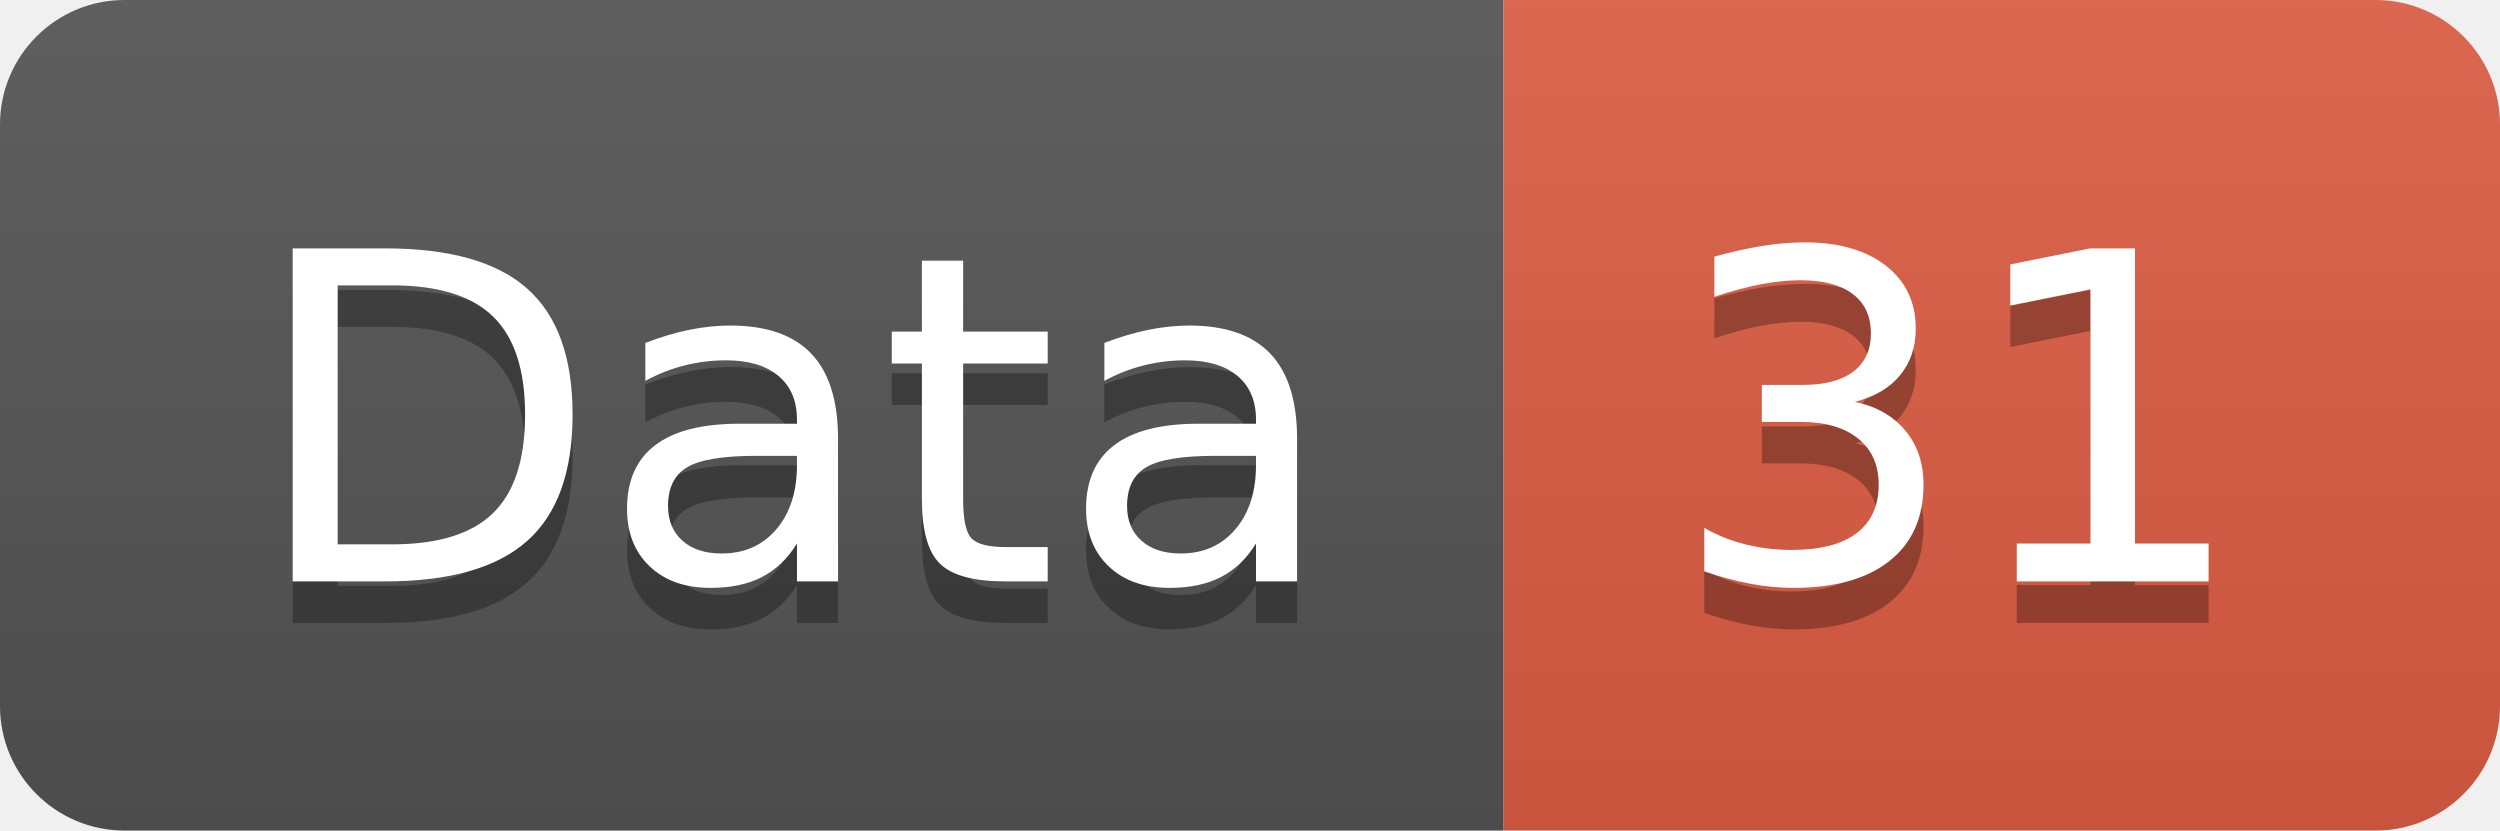
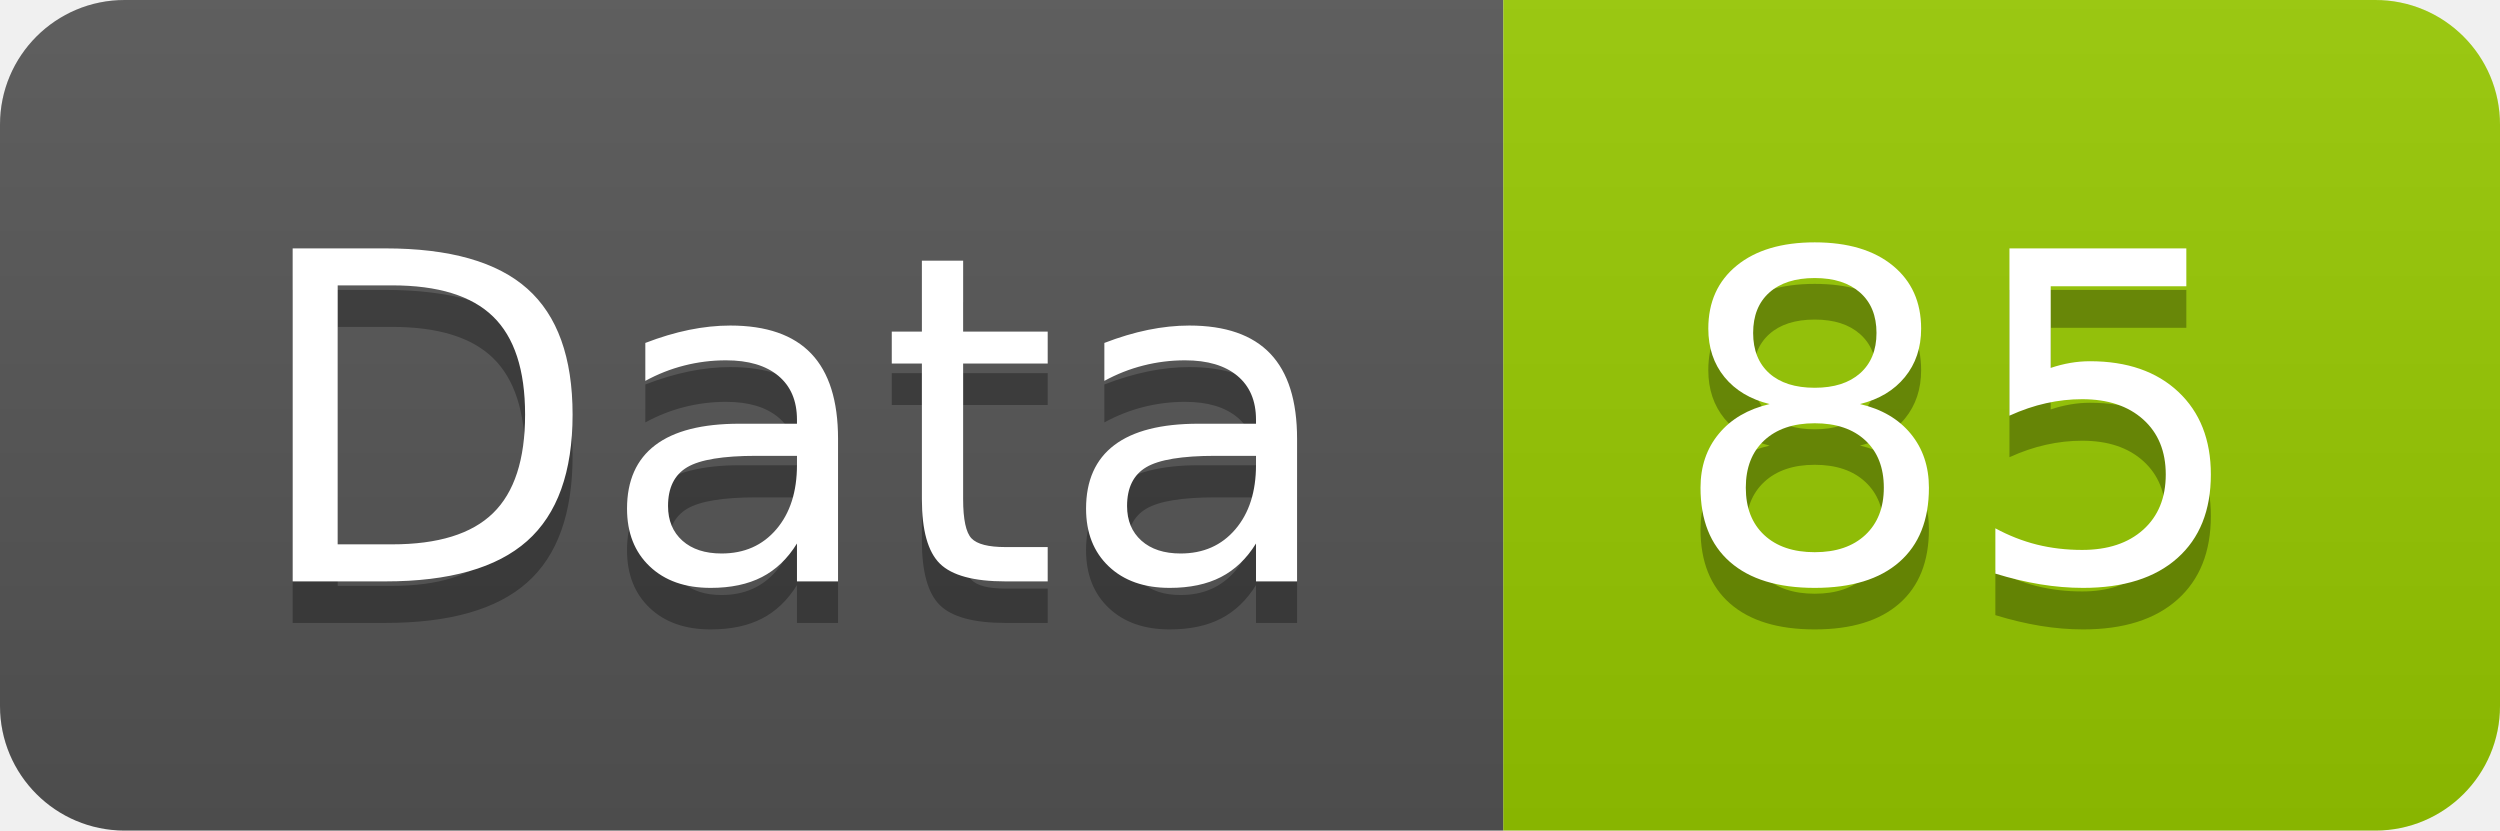
<svg xmlns="http://www.w3.org/2000/svg" width="60.2" height="20">
  <linearGradient id="smooth" x2="0" y2="100%">
    <stop offset="0" stop-color="#bbb" stop-opacity=".1" />
    <stop offset="1" stop-opacity=".1" />
  </linearGradient>
  <clipPath id="round">
    <rect width="60.2" height="20" rx="3" fill="#fff" />
  </clipPath>
  <g clip-path="url(#round)">
    <rect width="36.2" height="20" fill="#555" />
-     <rect x="36.2" width="24.0" height="20" fill="#e05d44" />
+     <rect x="36.2" width="24.0" height="20" fill="#97CA00" />
    <rect width="60.2" height="20" fill="url(#smooth)" />
  </g>
  <g fill="#fff" text-anchor="middle" font-family="DejaVu Sans,Verdana,Geneva,sans-serif" font-size="110">
    <text x="191.0" y="150" fill="#010101" fill-opacity=".3" transform="scale(0.1)" textLength="262.0" lengthAdjust="spacing">Data</text>
    <text x="191.0" y="140" transform="scale(0.1)" textLength="262.0" lengthAdjust="spacing">Data</text>
-     <text x="472.0" y="150" fill="#010101" fill-opacity=".3" transform="scale(0.1)" textLength="140.0" lengthAdjust="spacing">31</text>
-     <text x="472.0" y="140" transform="scale(0.1)" textLength="140.0" lengthAdjust="spacing">31</text>
+     <text x="472.0" y="150" fill="#010101" fill-opacity=".3" transform="scale(0.1)" textLength="140.0" lengthAdjust="spacing">85</text>
+     <text x="472.0" y="140" transform="scale(0.1)" textLength="140.0" lengthAdjust="spacing">85</text>
  </g>
</svg>
